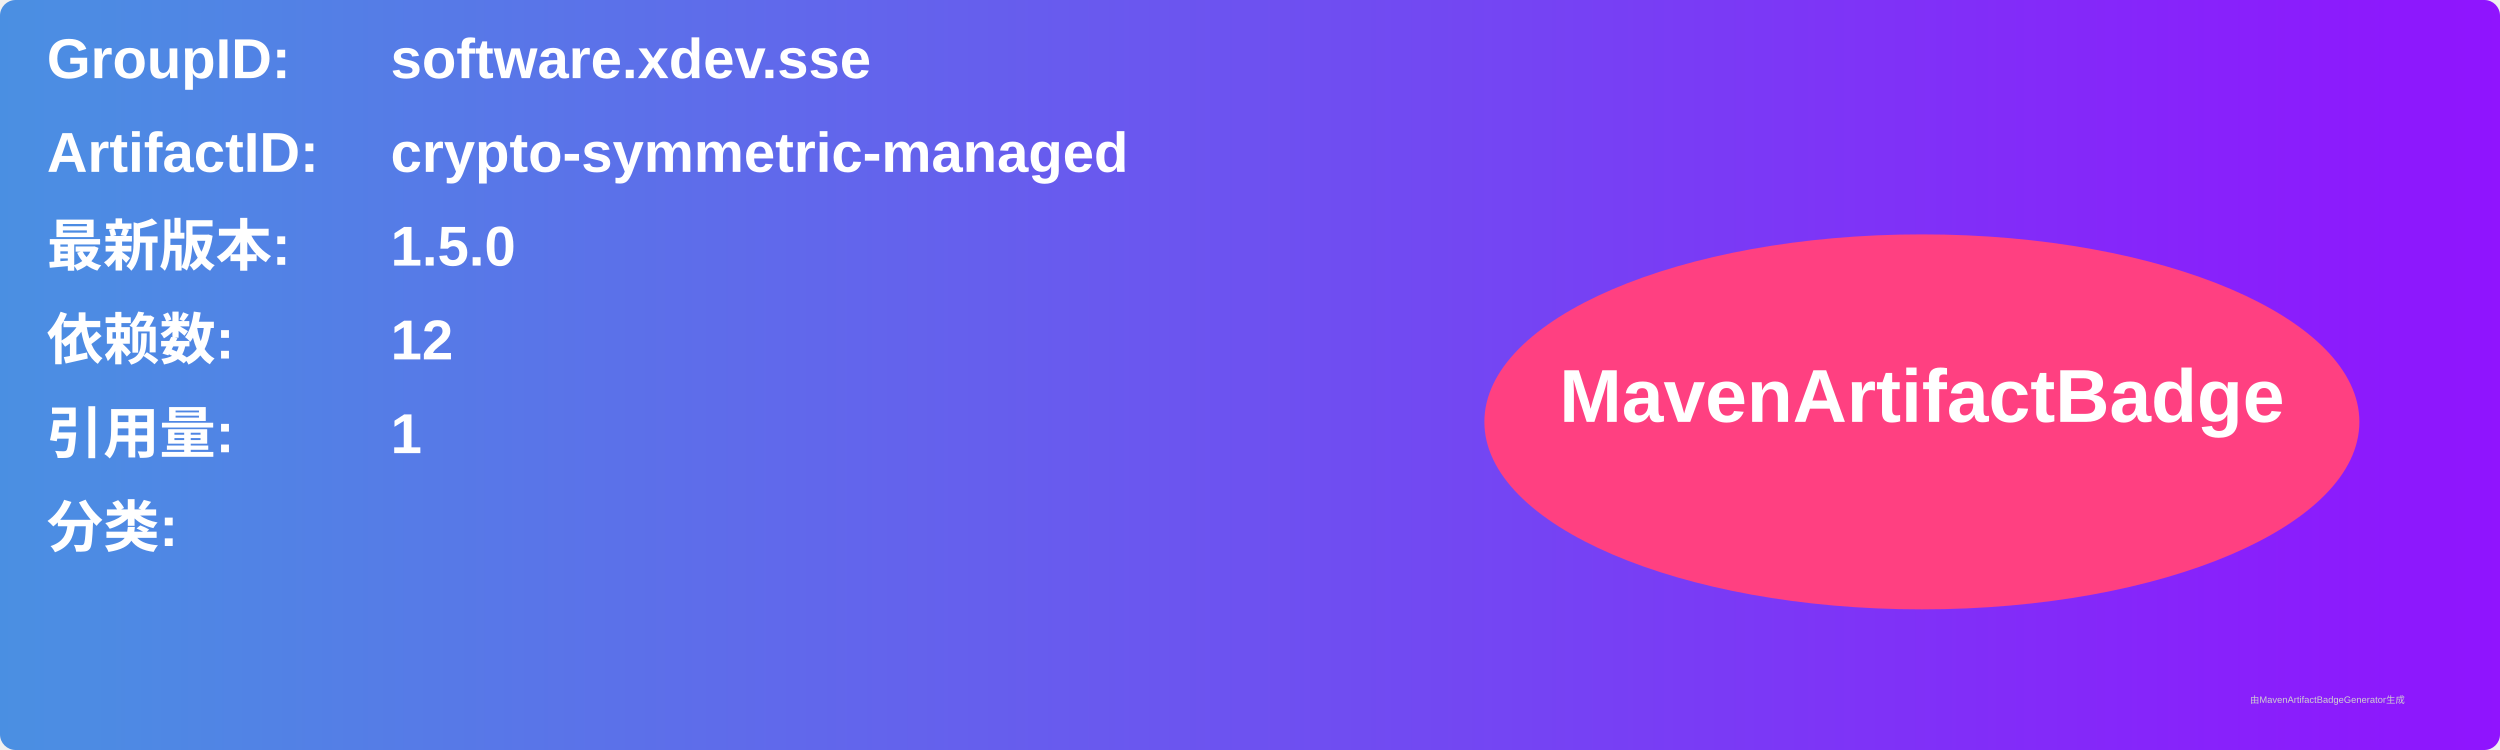
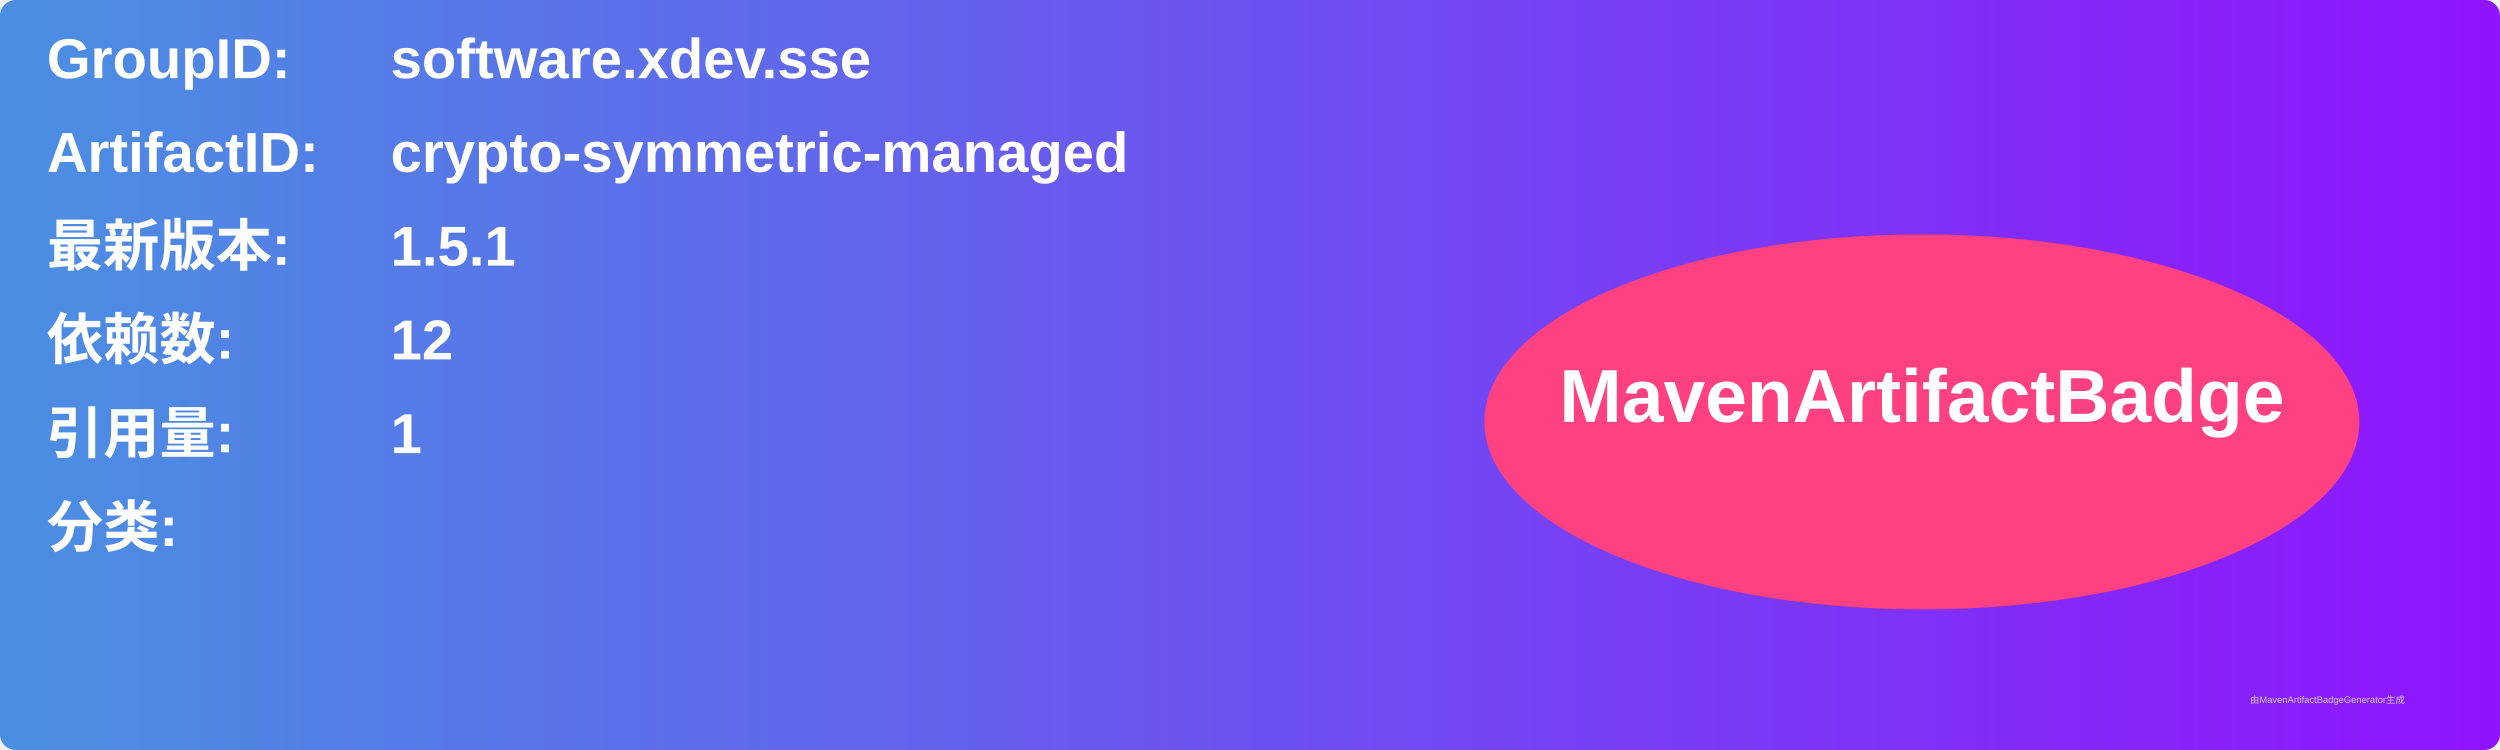
<svg xmlns="http://www.w3.org/2000/svg" width="800" height="240" viewBox="0 0 800 240">
  <linearGradient id="grad" x1="0%" y1="0%" x2="100%" y2="0%">
    <stop offset="0%" stop-color="#4a90e2" />
    <stop offset="100%" stop-color="#9013fe" />
  </linearGradient>
  <rect width="100%" height="100%" rx="5" ry="5" fill="url(#grad)" />
  <g transform="translate(15, 15)">
    <text x="0" y="10" font-family="Arial" font-size="18" fill="white" font-weight="bold" width="260">GroupID:</text>
    <text x="110" y="10" font-family="Arial" font-size="18" fill="white" font-weight="bold" width="460">software.xdev.sse</text>
    <text x="0" y="40" font-family="Arial" font-size="18" fill="white" font-weight="bold" width="260">ArtifactID:</text>
    <text x="110" y="40" font-family="Arial" font-size="18" fill="white" font-weight="bold" width="460">crypto-symmetric-managed</text>
    <text x="0" y="70" font-family="Arial" font-size="18" fill="white" font-weight="bold">最新版本:</text>
    <text x="110" y="70" font-family="Arial" font-size="18" fill="white" font-weight="bold">
-       <tspan font-weight="bold">1.5.0</tspan>
+       <tspan font-weight="bold">1.5.1</tspan>
    </text>
    <text x="0" y="100" font-family="Arial" font-size="18" fill="white" font-weight="bold">依赖数: </text>
    <text x="110" y="100" font-family="Arial" font-size="18" fill="white">
      <tspan font-weight="bold">12</tspan>
    </text>
    <text x="0" y="130" font-family="Arial" font-size="18" fill="white" font-weight="bold">引用量: </text>
    <text x="110" y="130" font-family="Arial" font-size="18" fill="white">
      <tspan font-weight="bold">1</tspan>
    </text>
    <text x="0" y="160" font-family="Arial" font-size="18" fill="white" font-weight="bold">分类:</text>
    <text x="10" y="190" font-family="Arial" font-size="10" fill="white">
      <tspan font-weight="bold" />
    </text>
    <ellipse cx="600" cy="120" rx="140" ry="60" fill="#ff4081" />
    <text x="600" y="120" text-anchor="middle" font-family="Arial" font-size="24" fill="white" font-weight="bold">MavenArtifactBadge</text>
  </g>
  <text x="720" y="225" font-family="Arial" font-size="3" fill="#d0d0d0">由MavenArtifactBadgeGenerator生成</text>
</svg>
